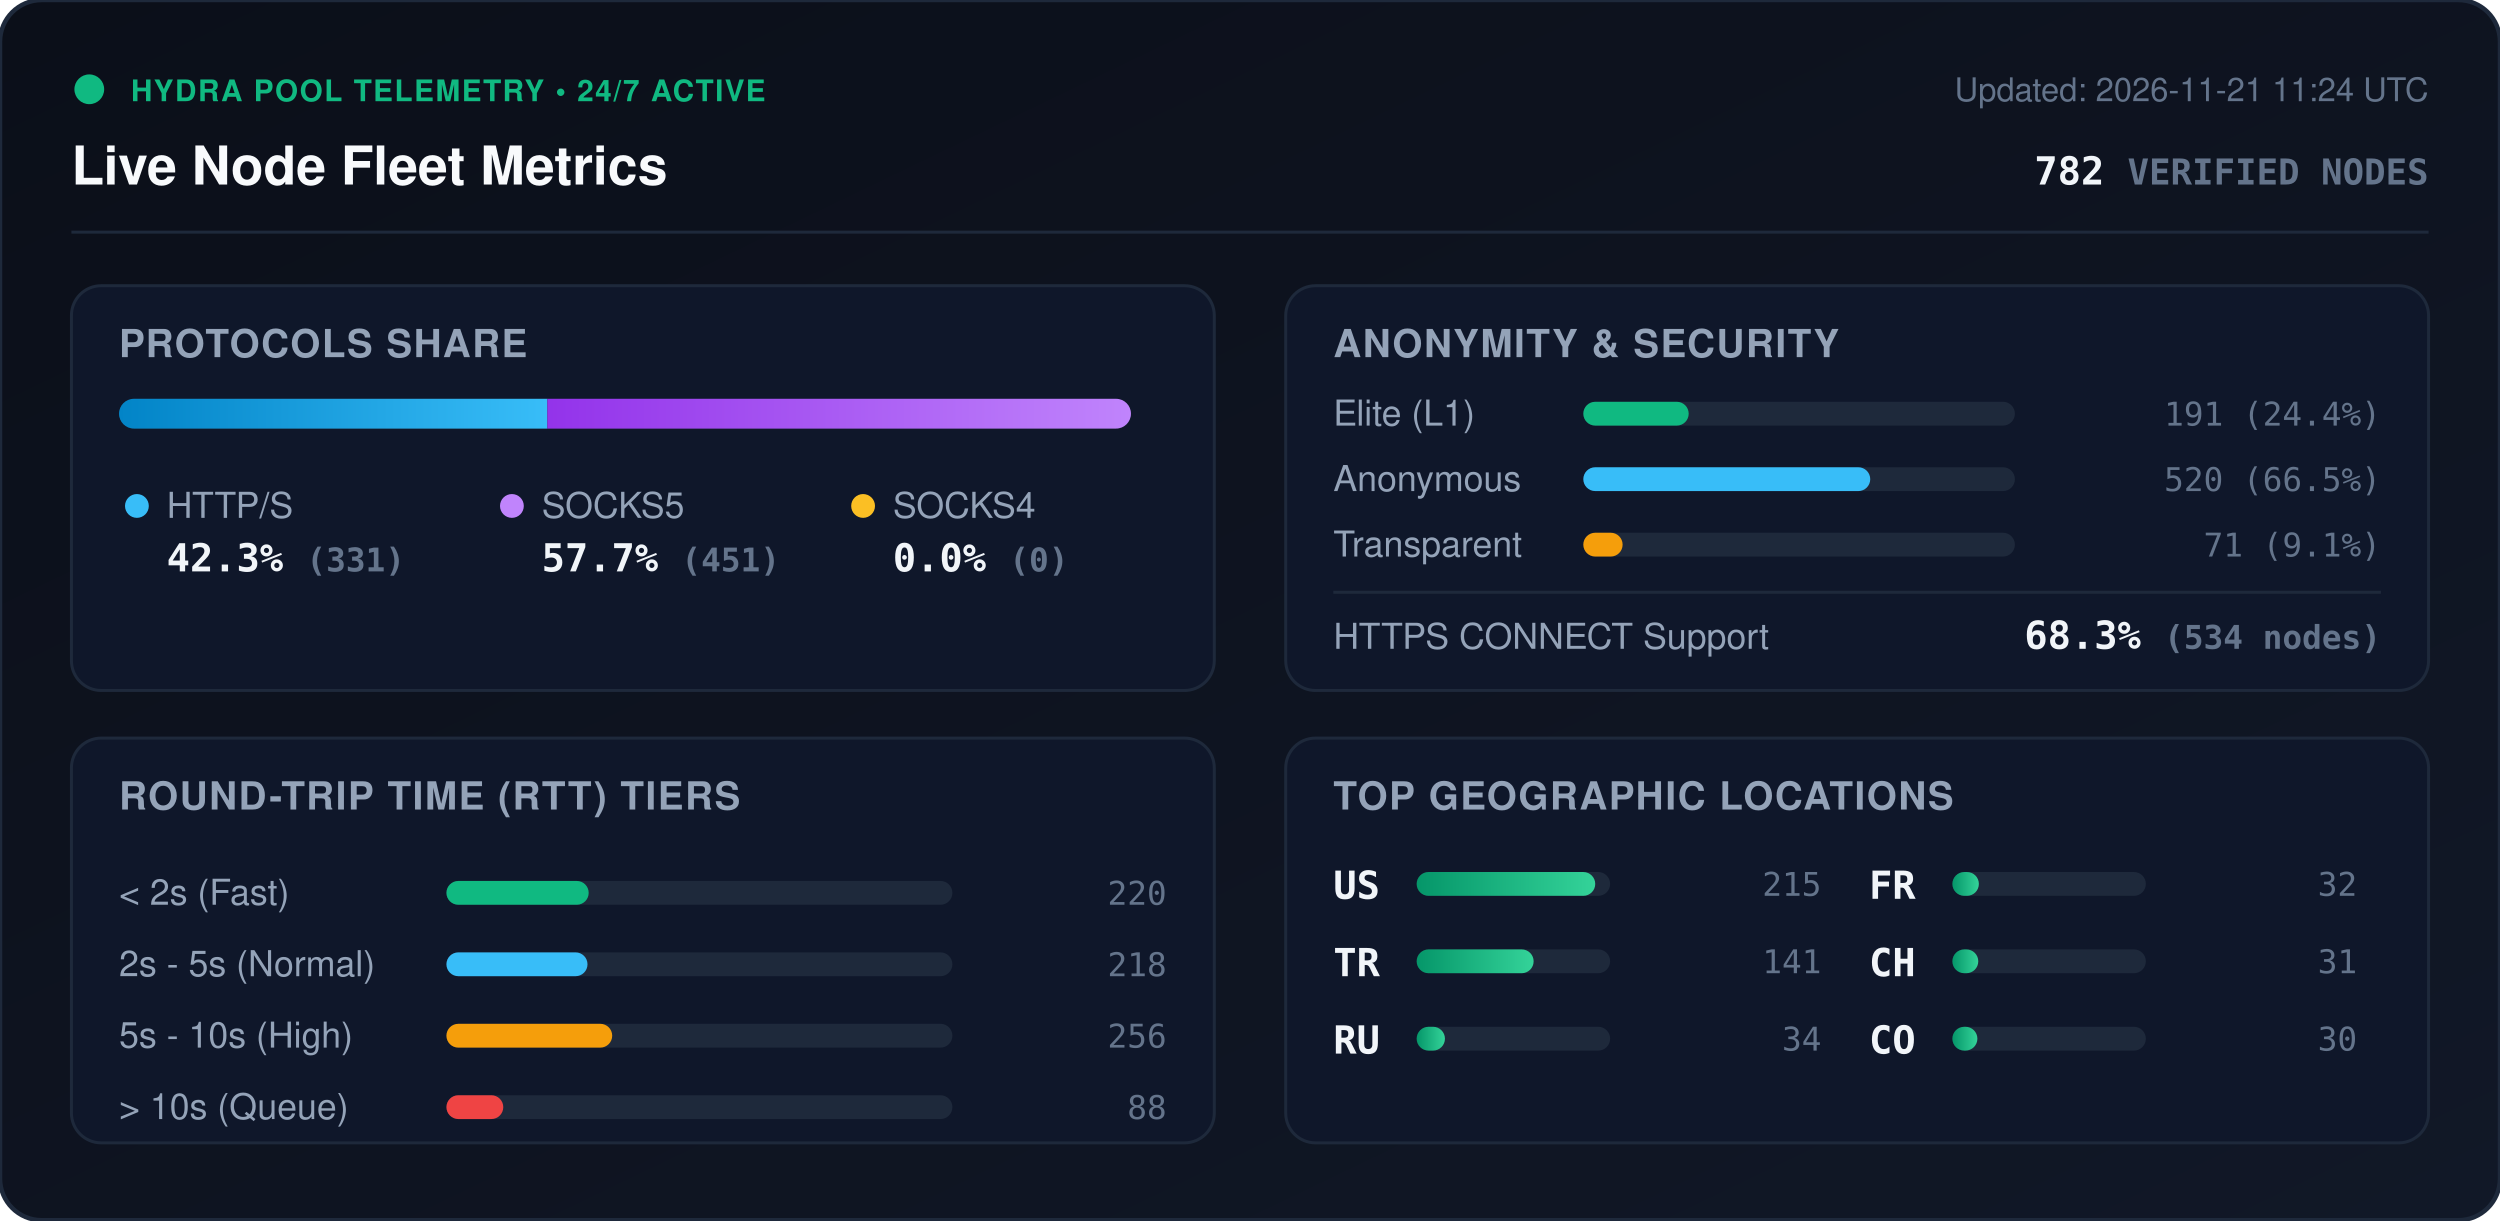
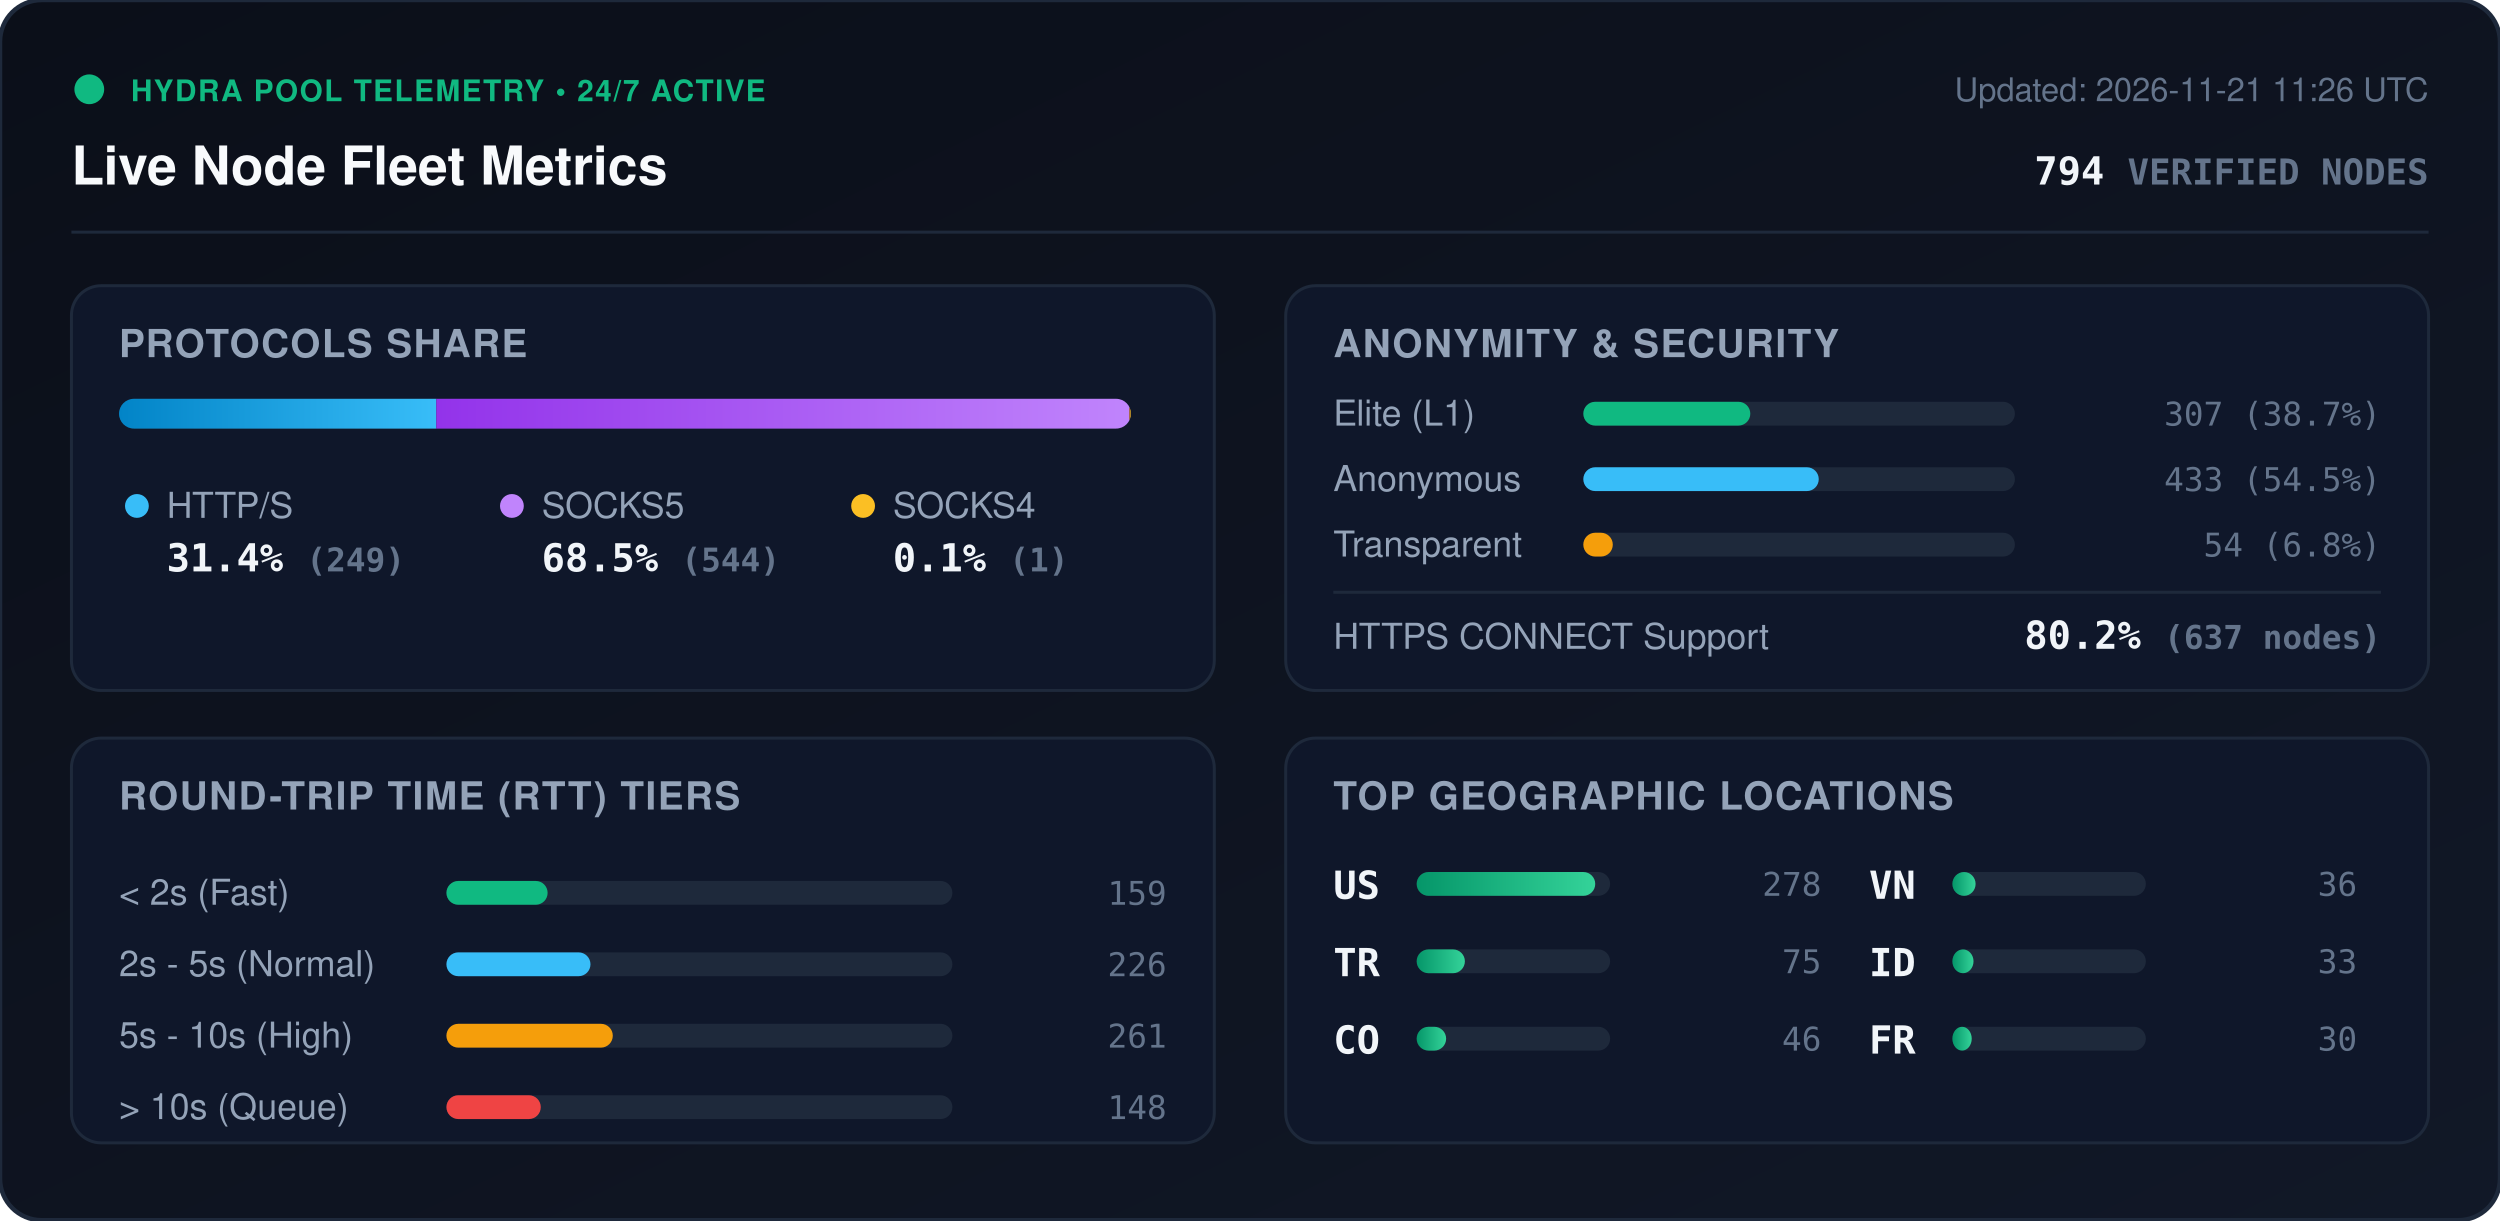
<svg xmlns="http://www.w3.org/2000/svg" viewBox="0 0 840 410" width="840" height="410" style="max-width: 100%; height: auto;">
  <defs>
    <linearGradient id="bg" x1="0%" y1="0%" x2="100%" y2="100%">
      <stop offset="0%" stop-color="#0b0f19" />
      <stop offset="100%" stop-color="#111827" />
    </linearGradient>
    <linearGradient id="bar-http" x1="0%" y1="0%" x2="100%" y2="0%">
      <stop offset="0%" stop-color="#0284c7" />
      <stop offset="100%" stop-color="#38bdf8" />
    </linearGradient>
    <linearGradient id="bar-socks5" x1="0%" y1="0%" x2="100%" y2="0%">
      <stop offset="0%" stop-color="#9333ea" />
      <stop offset="100%" stop-color="#c084fc" />
    </linearGradient>
    <linearGradient id="bar-socks4" x1="0%" y1="0%" x2="100%" y2="0%">
      <stop offset="0%" stop-color="#d97706" />
      <stop offset="100%" stop-color="#fbbf24" />
    </linearGradient>
    <linearGradient id="bar-green" x1="0%" y1="0%" x2="100%" y2="0%">
      <stop offset="0%" stop-color="#059669" />
      <stop offset="100%" stop-color="#34d399" />
    </linearGradient>
    <clipPath id="prog-track-clip">
      <rect width="340.0" height="10" rx="5" />
    </clipPath>
    <style>
      .title { font: 700 18px -apple-system, BlinkMacSystemFont, 'Segoe UI', Helvetica, Arial, sans-serif; fill: #f8fafc; }
      .sub { font: 500 11px -apple-system, BlinkMacSystemFont, 'Segoe UI', Helvetica, Arial, sans-serif; fill: #64748b; }
      .section-hdr { font: 600 13px -apple-system, BlinkMacSystemFont, 'Segoe UI', Helvetica, Arial, sans-serif; fill: #94a3b8; letter-spacing: 0.5px; }
      .metric-val { font: 700 13px -apple-system, BlinkMacSystemFont, 'Segoe UI', Helvetica, Arial, sans-serif; fill: #f1f5f9; }
      .metric-lbl { font: 500 12px -apple-system, BlinkMacSystemFont, 'Segoe UI', Helvetica, Arial, sans-serif; fill: #94a3b8; }
      .badge-txt { font: 700 10px -apple-system, BlinkMacSystemFont, 'Segoe UI', Helvetica, Arial, sans-serif; fill: #10b981; letter-spacing: 0.5px; }
      .mono { font-family: ui-monospace, SFMono-Regular, Menlo, Monaco, Consolas, monospace; }
      .pulse { animation: beacon 2s infinite ease-in-out; }
      @keyframes beacon { 0%, 100% { opacity: 1; } 50% { opacity: 0.35; } }
    </style>
  </defs>
  <rect width="840" height="410" rx="14" fill="url(#bg)" stroke="#1e293b" stroke-width="1.5" />
  <g transform="translate(24, 24)">
    <circle cx="6" cy="6" r="5" fill="#10b981" class="pulse" />
    <text x="20" y="10" class="badge-txt">HYDRA POOL TELEMETRY • 24/7 ACTIVE</text>
    <text x="0" y="38" class="title">Live Node Fleet Metrics</text>
-     <text x="792" y="10" text-anchor="end" class="sub">Updated: 2026-11-21 11:24 UTC</text>
-     <text x="792" y="38" text-anchor="end" class="metric-val mono" fill="#38bdf8">782 <tspan font-size="12" fill="#64748b">VERIFIED NODES</tspan>
+     <text x="792" y="10" text-anchor="end" class="sub">Updated: 2026-11-21 11:26 UTC</text>
+     <text x="792" y="38" text-anchor="end" class="metric-val mono" fill="#38bdf8">794 <tspan font-size="12" fill="#64748b">VERIFIED NODES</tspan>
    </text>
  </g>
  <line x1="24" y1="78" x2="816" y2="78" stroke="#1e293b" stroke-width="1" />
  <g transform="translate(24, 96)">
    <rect width="384" height="136" rx="10" fill="#0f172a" stroke="#1e293b" />
    <text x="16" y="24" class="section-hdr">PROTOCOLS SHARE</text>
    <g transform="translate(16, 38)">
      <rect width="340.0" height="10" rx="5" fill="#1e293b" />
      <g clip-path="url(#prog-track-clip)">
-         <rect x="0" width="143.9" height="10" fill="url(#bar-http)" />
-         <rect x="143.9" width="196.1" height="10" fill="url(#bar-socks5)" />
-         <rect x="340.0" width="0.0" height="10" fill="url(#bar-socks4)" />
+         <rect x="0" width="106.6" height="10" fill="url(#bar-http)" />
+         <rect x="106.6" width="232.9" height="10" fill="url(#bar-socks5)" />
+         <rect x="339.5" width="0.4" height="10" fill="url(#bar-socks4)" />
      </g>
    </g>
    <g transform="translate(16, 68)">
      <circle cx="6" cy="6" r="4" fill="#38bdf8" />
      <text x="16" y="10" class="metric-lbl">HTTP/S</text>
-       <text x="16" y="28" class="metric-val mono">42.3% <tspan font-size="11" fill="#64748b">(331)</tspan>
+       <text x="16" y="28" class="metric-val mono">31.4% <tspan font-size="11" fill="#64748b">(249)</tspan>
      </text>
      <circle cx="132" cy="6" r="4" fill="#c084fc" />
      <text x="142" y="10" class="metric-lbl">SOCKS5</text>
-       <text x="142" y="28" class="metric-val mono">57.7% <tspan font-size="11" fill="#64748b">(451)</tspan>
+       <text x="142" y="28" class="metric-val mono">68.5% <tspan font-size="11" fill="#64748b">(544)</tspan>
      </text>
      <circle cx="250" cy="6" r="4" fill="#fbbf24" />
      <text x="260" y="10" class="metric-lbl">SOCKS4</text>
-       <text x="260" y="28" class="metric-val mono">0.0% <tspan font-size="11" fill="#64748b">(0)</tspan>
+       <text x="260" y="28" class="metric-val mono">0.1% <tspan font-size="11" fill="#64748b">(1)</tspan>
      </text>
    </g>
  </g>
  <g transform="translate(432, 96)">
    <rect width="384" height="136" rx="10" fill="#0f172a" stroke="#1e293b" />
    <text x="16" y="24" class="section-hdr">ANONYMITY &amp; SECURITY</text>
    <text x="16" y="47" class="metric-lbl">Elite (L1)</text>
    <rect x="100" y="39" width="145.0" height="8" rx="4" fill="#1e293b" />
-     <rect x="100" y="39" width="35.4" height="8" rx="4" fill="#10b981" />
-     <text x="368" y="47" text-anchor="end" class="mono sub" fill="#e2e8f0">191 (24.4%)</text>
+     <rect x="100" y="39" width="56.1" height="8" rx="4" fill="#10b981" />
+     <text x="368" y="47" text-anchor="end" class="mono sub" fill="#e2e8f0">307 (38.7%)</text>
    <text x="16" y="69" class="metric-lbl">Anonymous</text>
    <rect x="100" y="61" width="145.0" height="8" rx="4" fill="#1e293b" />
-     <rect x="100" y="61" width="96.4" height="8" rx="4" fill="#38bdf8" />
-     <text x="368" y="69" text-anchor="end" class="mono sub" fill="#e2e8f0">520 (66.5%)</text>
+     <rect x="100" y="61" width="79.1" height="8" rx="4" fill="#38bdf8" />
+     <text x="368" y="69" text-anchor="end" class="mono sub" fill="#e2e8f0">433 (54.5%)</text>
    <text x="16" y="91" class="metric-lbl">Transparent</text>
    <rect x="100" y="83" width="145.0" height="8" rx="4" fill="#1e293b" />
-     <rect x="100" y="83" width="13.2" height="8" rx="4" fill="#f59e0b" />
-     <text x="368" y="91" text-anchor="end" class="mono sub" fill="#e2e8f0">71 (9.1%)</text>
+     <rect x="100" y="83" width="9.9" height="8" rx="4" fill="#f59e0b" />
+     <text x="368" y="91" text-anchor="end" class="mono sub" fill="#e2e8f0">54 (6.8%)</text>
    <line x1="16" y1="103" x2="368" y2="103" stroke="#1e293b" stroke-width="1" />
    <text x="16" y="122" class="metric-lbl">HTTPS CONNECT Support</text>
-     <text x="368" y="122" text-anchor="end" class="metric-val mono" fill="#34d399">68.3% <tspan font-size="11" fill="#64748b">(534 nodes)</tspan>
+     <text x="368" y="122" text-anchor="end" class="metric-val mono" fill="#34d399">80.2% <tspan font-size="11" fill="#64748b">(637 nodes)</tspan>
    </text>
  </g>
  <g transform="translate(24, 248)">
    <rect width="384" height="136" rx="10" fill="#0f172a" stroke="#1e293b" />
    <text x="16" y="24" class="section-hdr">ROUND-TRIP TIME (RTT) TIERS</text>
    <g transform="translate(16, 42)">
      <text x="0" y="14" class="metric-lbl">&lt; 2s (Fast)</text>
      <rect x="110" y="6" width="170" height="8" rx="4" fill="#1e293b" />
-       <rect x="110" y="6" width="47.8" height="8" rx="4" fill="#10b981" />
-       <text x="352" y="14" text-anchor="end" class="mono sub">220</text>
+       <rect x="110" y="6" width="34.0" height="8" rx="4" fill="#10b981" />
+       <text x="352" y="14" text-anchor="end" class="mono sub">159</text>
      <text x="0" y="38" class="metric-lbl">2s - 5s (Normal)</text>
      <rect x="110" y="30" width="170" height="8" rx="4" fill="#1e293b" />
-       <rect x="110" y="30" width="47.4" height="8" rx="4" fill="#38bdf8" />
-       <text x="352" y="38" text-anchor="end" class="mono sub">218</text>
+       <rect x="110" y="30" width="48.4" height="8" rx="4" fill="#38bdf8" />
+       <text x="352" y="38" text-anchor="end" class="mono sub">226</text>
      <text x="0" y="62" class="metric-lbl">5s - 10s (High)</text>
      <rect x="110" y="54" width="170" height="8" rx="4" fill="#1e293b" />
-       <rect x="110" y="54" width="55.7" height="8" rx="4" fill="#f59e0b" />
-       <text x="352" y="62" text-anchor="end" class="mono sub">256</text>
+       <rect x="110" y="54" width="55.9" height="8" rx="4" fill="#f59e0b" />
+       <text x="352" y="62" text-anchor="end" class="mono sub">261</text>
      <text x="0" y="86" class="metric-lbl">&gt; 10s (Queue)</text>
      <rect x="110" y="78" width="170" height="8" rx="4" fill="#1e293b" />
-       <rect x="110" y="78" width="19.1" height="8" rx="4" fill="#ef4444" />
-       <text x="352" y="86" text-anchor="end" class="mono sub">88</text>
+       <rect x="110" y="78" width="31.7" height="8" rx="4" fill="#ef4444" />
+       <text x="352" y="86" text-anchor="end" class="mono sub">148</text>
    </g>
  </g>
  <g transform="translate(432, 248)">
    <rect width="384" height="136" rx="10" fill="#0f172a" stroke="#1e293b" />
    <text x="16" y="24" class="section-hdr">TOP GEOGRAPHIC LOCATIONS</text>
    <g transform="translate(16, 42)">
      <g transform="translate(0, 0)">
        <text x="0" y="12" class="mono metric-val" font-size="12">US</text>
        <rect x="28" y="3" width="65" height="8" rx="4" fill="#1e293b" />
        <rect x="28" y="3" width="60.0" height="8" rx="4" fill="url(#bar-green)" />
-         <text x="164" y="11" text-anchor="end" class="mono sub">215</text>
+         <text x="164" y="11" text-anchor="end" class="mono sub">278</text>
      </g>
      <g transform="translate(0, 26)">
        <text x="0" y="12" class="mono metric-val" font-size="12">TR</text>
        <rect x="28" y="3" width="65" height="8" rx="4" fill="#1e293b" />
-         <rect x="28" y="3" width="39.3" height="8" rx="4" fill="url(#bar-green)" />
-         <text x="164" y="11" text-anchor="end" class="mono sub">141</text>
+         <rect x="28" y="3" width="16.2" height="8" rx="4" fill="url(#bar-green)" />
+         <text x="164" y="11" text-anchor="end" class="mono sub">75</text>
      </g>
      <g transform="translate(0, 52)">
-         <text x="0" y="12" class="mono metric-val" font-size="12">RU</text>
+         <text x="0" y="12" class="mono metric-val" font-size="12">CO</text>
        <rect x="28" y="3" width="65" height="8" rx="4" fill="#1e293b" />
-         <rect x="28" y="3" width="9.5" height="8" rx="4" fill="url(#bar-green)" />
-         <text x="164" y="11" text-anchor="end" class="mono sub">34</text>
+         <rect x="28" y="3" width="9.9" height="8" rx="4" fill="url(#bar-green)" />
+         <text x="164" y="11" text-anchor="end" class="mono sub">46</text>
      </g>
      <g transform="translate(180, 0)">
+         <text x="0" y="12" class="mono metric-val" font-size="12">VN</text>
+         <rect x="28" y="3" width="65" height="8" rx="4" fill="#1e293b" />
+         <rect x="28" y="3" width="7.8" height="8" rx="4" fill="url(#bar-green)" />
+         <text x="164" y="11" text-anchor="end" class="mono sub">36</text>
+       </g>
+       <g transform="translate(180, 26)">
+         <text x="0" y="12" class="mono metric-val" font-size="12">ID</text>
+         <rect x="28" y="3" width="65" height="8" rx="4" fill="#1e293b" />
+         <rect x="28" y="3" width="7.1" height="8" rx="4" fill="url(#bar-green)" />
+         <text x="164" y="11" text-anchor="end" class="mono sub">33</text>
+       </g>
+       <g transform="translate(180, 52)">
        <text x="0" y="12" class="mono metric-val" font-size="12">FR</text>
        <rect x="28" y="3" width="65" height="8" rx="4" fill="#1e293b" />
-         <rect x="28" y="3" width="8.9" height="8" rx="4" fill="url(#bar-green)" />
-         <text x="164" y="11" text-anchor="end" class="mono sub">32</text>
-       </g>
-       <g transform="translate(180, 26)">
-         <text x="0" y="12" class="mono metric-val" font-size="12">CH</text>
-         <rect x="28" y="3" width="65" height="8" rx="4" fill="#1e293b" />
-         <rect x="28" y="3" width="8.7" height="8" rx="4" fill="url(#bar-green)" />
-         <text x="164" y="11" text-anchor="end" class="mono sub">31</text>
-       </g>
-       <g transform="translate(180, 52)">
-         <text x="0" y="12" class="mono metric-val" font-size="12">CO</text>
-         <rect x="28" y="3" width="65" height="8" rx="4" fill="#1e293b" />
-         <rect x="28" y="3" width="8.4" height="8" rx="4" fill="url(#bar-green)" />
+         <rect x="28" y="3" width="6.5" height="8" rx="4" fill="url(#bar-green)" />
        <text x="164" y="11" text-anchor="end" class="mono sub">30</text>
      </g>
    </g>
  </g>
</svg>
